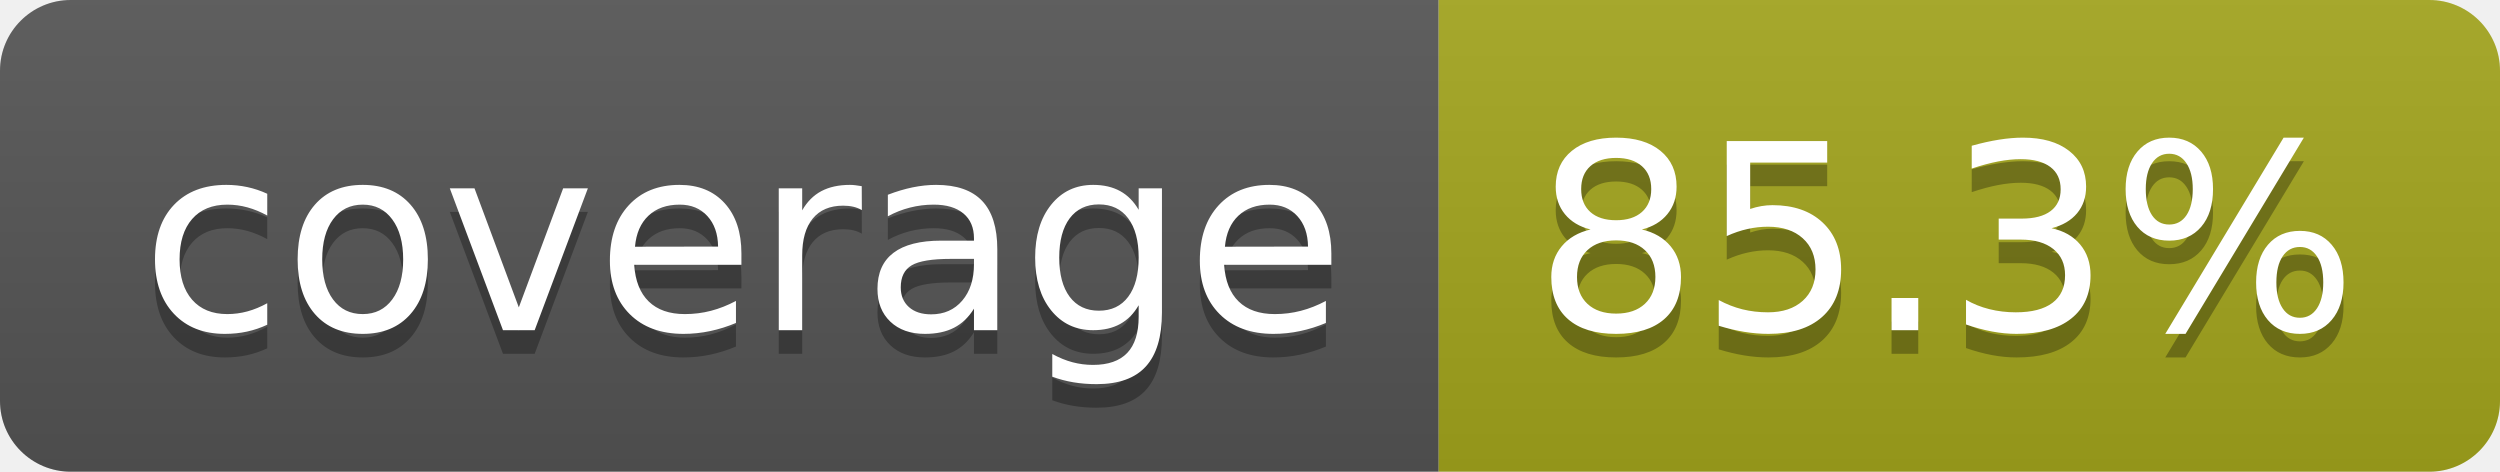
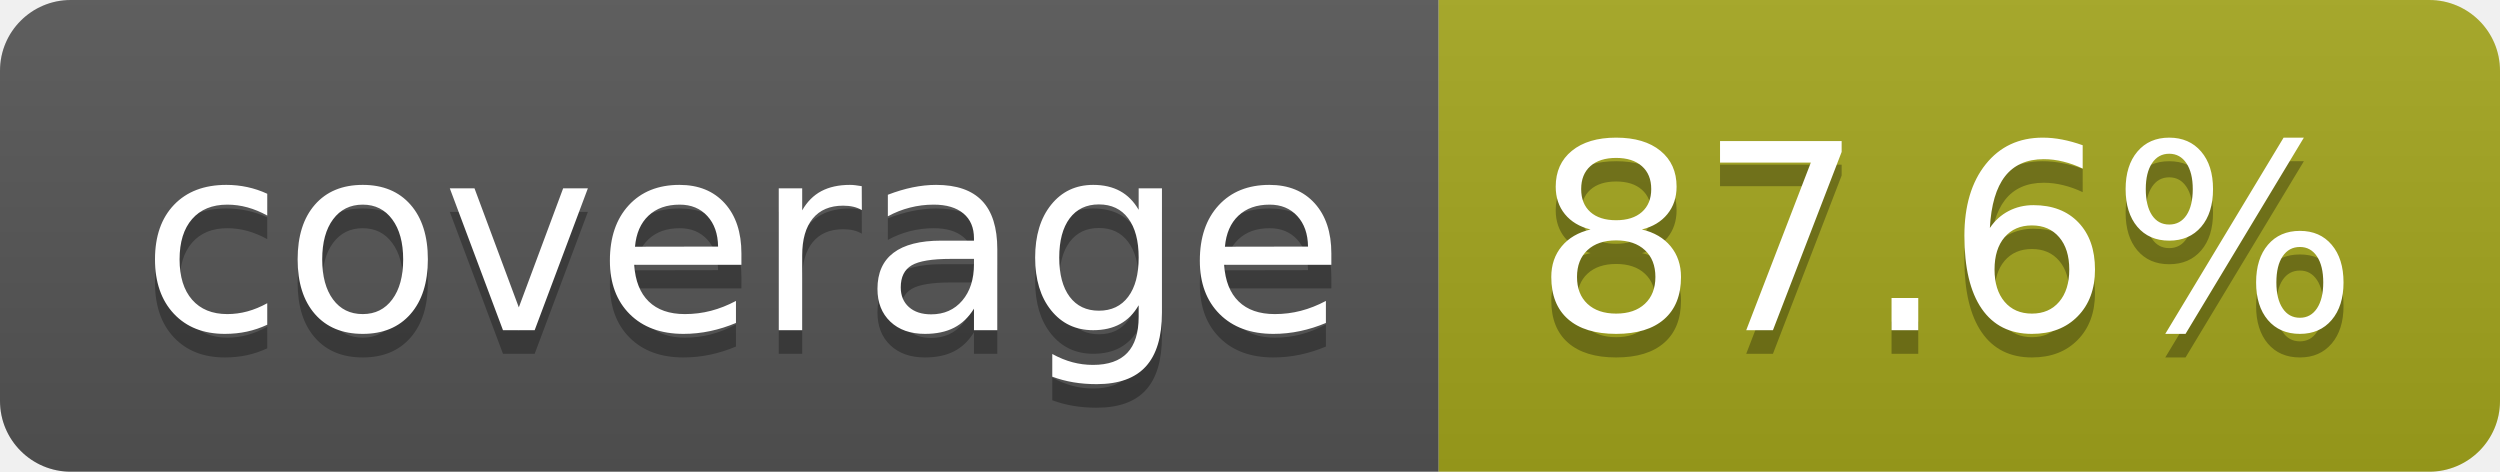
- <svg xmlns="http://www.w3.org/2000/svg" width="106" height="20" role="img" aria-label="coverage: 85.3%">
+ <svg xmlns="http://www.w3.org/2000/svg" width="106" height="20" role="img" aria-label="coverage: 87.6%">
  <linearGradient id="s" x2="0" y2="100%">
    <stop offset="0" stop-color="#bbb" stop-opacity=".1" />
    <stop offset="1" stop-opacity=".1" />
  </linearGradient>
  <clipPath id="r">
    <rect width="106" height="20" rx="3" fill="#fff" />
  </clipPath>
  <g clip-path="url(#r)">
    <rect width="61" height="20" fill="#555" />
    <rect x="61" width="45" height="20" fill="#a4a61d" />
    <rect width="106" height="20" fill="url(#s)" />
  </g>
  <g fill="#fff" text-anchor="middle" font-family="Verdana,Geneva,DejaVu Sans,sans-serif" text-rendering="geometricPrecision" font-size="110">
    <text aria-hidden="true" x="315" y="150" fill="#010101" fill-opacity=".3" transform="scale(.1)" textLength="510">coverage</text>
    <text x="315" y="140" transform="scale(.1)" fill="#fff" textLength="510">coverage</text>
-     <text aria-hidden="true" x="825" y="150" fill="#010101" fill-opacity=".3" transform="scale(.1)" textLength="350">85.3%</text>
-     <text x="825" y="140" transform="scale(.1)" fill="#fff" textLength="350">85.3%</text>
+     <text aria-hidden="true" x="825" y="150" fill="#010101" fill-opacity=".3" transform="scale(.1)" textLength="350">87.6%</text>
+     <text x="825" y="140" transform="scale(.1)" fill="#fff" textLength="350">87.6%</text>
  </g>
</svg>
